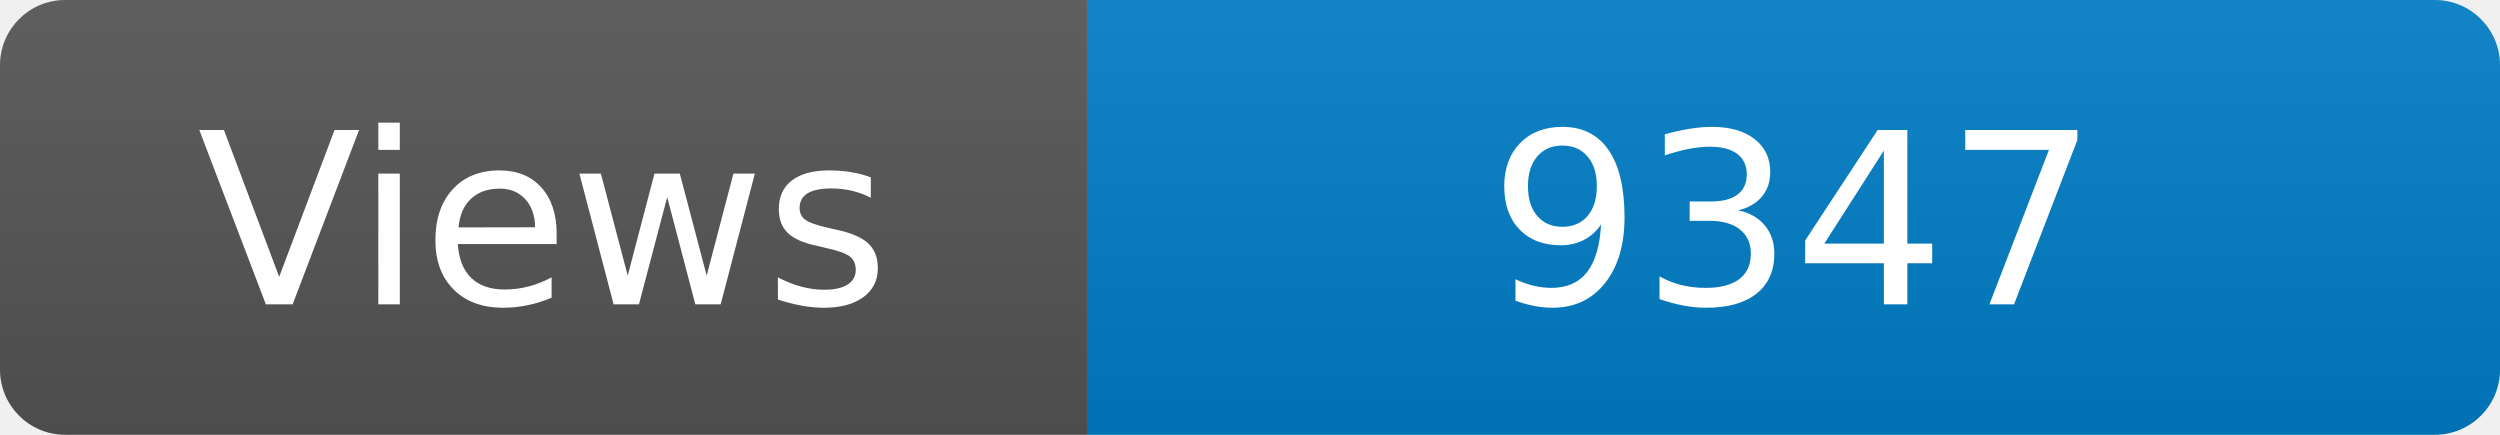
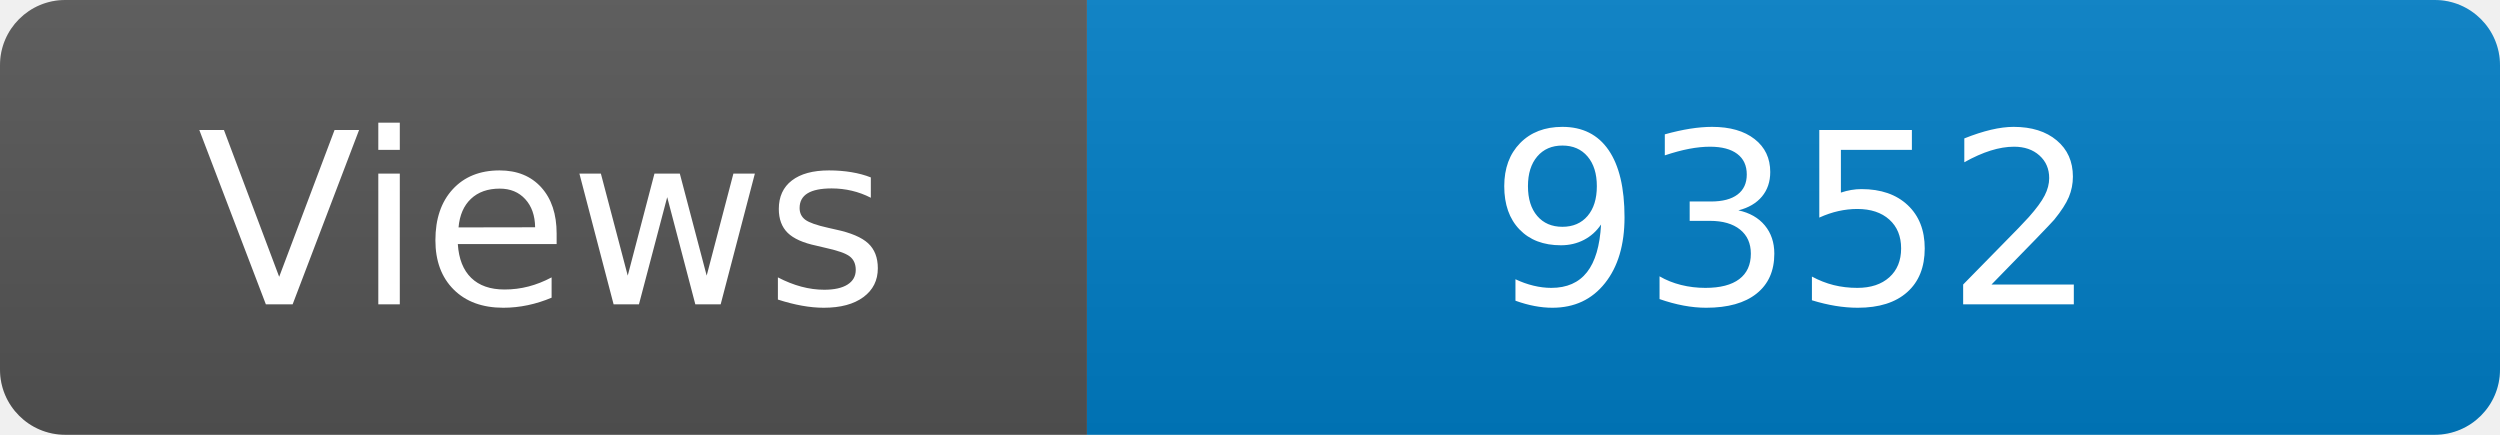
<svg xmlns="http://www.w3.org/2000/svg" width="115" height="20" role="img" aria-label="Maintained?: yes">
  <linearGradient id="s" x2="0" y2="100%">
    <stop offset="0" stop-color="#bbb" stop-opacity=".1" />
    <stop offset="1" stop-opacity=".1" />
  </linearGradient>
  <clipPath id="r">
    <rect width="115" height="20" rx="3" fill="#fff" />
  </clipPath>
  <g clip-path="url(#r)">
    <rect width="50" height="20" fill="#555" />
    <rect x="50" width="160" height="20" fill="#007ec6" />
    <rect width="115" height="20" fill="url(#s)" />
  </g>
  <g fill="#fff" text-anchor="middle" font-family="Verdana,Geneva,DejaVu Sans,sans-serif" font-size="110">
    <text x="250" y="140" transform="scale(.1)" fill="#fff">Views</text>
-     <text x="825" y="140" transform="scale(.1)" fill="#fff">9347</text>
+     <text x="825" y="140" transform="scale(.1)" fill="#fff">9352</text>
  </g>
</svg>
